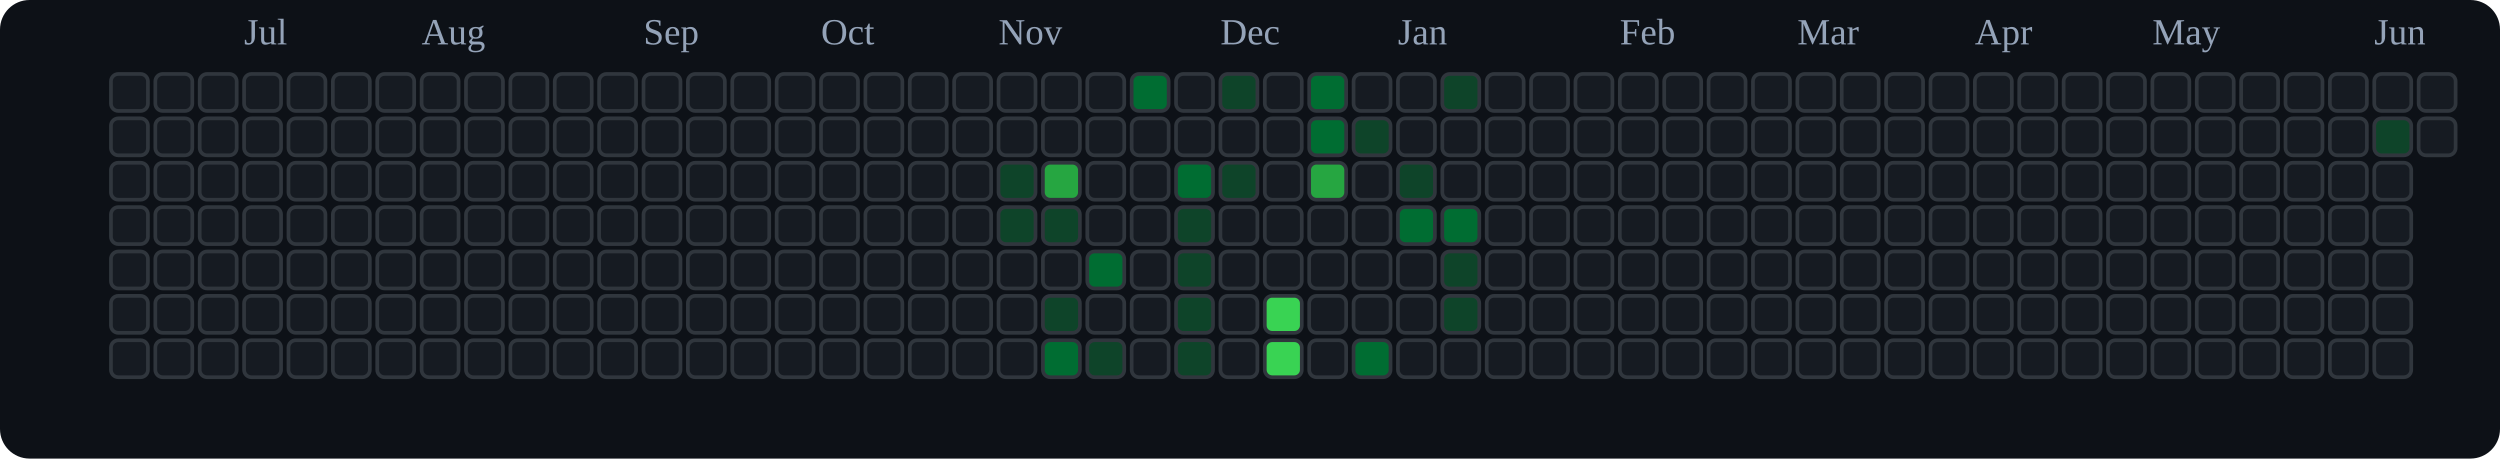
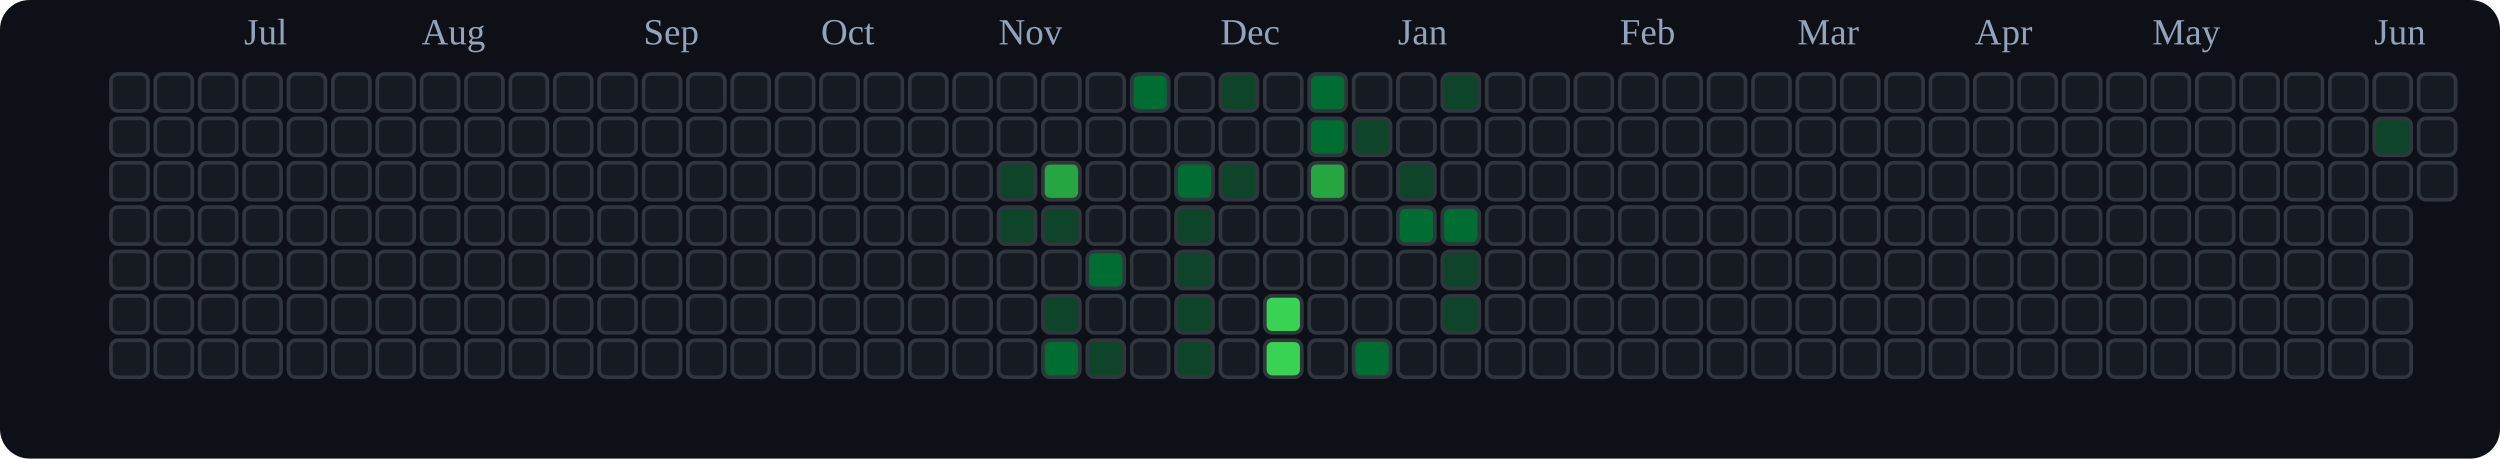
<svg xmlns="http://www.w3.org/2000/svg" viewBox="0 0 676 124" role="img" aria-label="tranhohoangvu Contributions (Dark)">
  <rect x="0" y="0" width="676" height="124" fill="#0d1117" rx="8" ry="8" />
  <text x="66" y="12" font-size="10" fill="#94a3b8">Jul</text>
  <text x="114" y="12" font-size="10" fill="#94a3b8">Aug</text>
  <text x="174" y="12" font-size="10" fill="#94a3b8">Sep</text>
  <text x="222" y="12" font-size="10" fill="#94a3b8">Oct</text>
  <text x="270" y="12" font-size="10" fill="#94a3b8">Nov</text>
  <text x="330" y="12" font-size="10" fill="#94a3b8">Dec</text>
  <text x="378" y="12" font-size="10" fill="#94a3b8">Jan</text>
  <text x="438" y="12" font-size="10" fill="#94a3b8">Feb</text>
  <text x="486" y="12" font-size="10" fill="#94a3b8">Mar</text>
  <text x="534" y="12" font-size="10" fill="#94a3b8">Apr</text>
  <text x="582" y="12" font-size="10" fill="#94a3b8">May</text>
  <text x="642" y="12" font-size="10" fill="#94a3b8">Jun</text>
  <rect x="30" y="20" width="10" height="10" rx="2" ry="2" fill="#161b22" stroke="#30363d" stroke-width="1" />
  <rect x="30" y="32" width="10" height="10" rx="2" ry="2" fill="#161b22" stroke="#30363d" stroke-width="1" />
  <rect x="30" y="44" width="10" height="10" rx="2" ry="2" fill="#161b22" stroke="#30363d" stroke-width="1" />
  <rect x="30" y="56" width="10" height="10" rx="2" ry="2" fill="#161b22" stroke="#30363d" stroke-width="1" />
  <rect x="30" y="68" width="10" height="10" rx="2" ry="2" fill="#161b22" stroke="#30363d" stroke-width="1" />
  <rect x="30" y="80" width="10" height="10" rx="2" ry="2" fill="#161b22" stroke="#30363d" stroke-width="1" />
  <rect x="30" y="92" width="10" height="10" rx="2" ry="2" fill="#161b22" stroke="#30363d" stroke-width="1" />
  <rect x="42" y="20" width="10" height="10" rx="2" ry="2" fill="#161b22" stroke="#30363d" stroke-width="1" />
  <rect x="42" y="32" width="10" height="10" rx="2" ry="2" fill="#161b22" stroke="#30363d" stroke-width="1" />
  <rect x="42" y="44" width="10" height="10" rx="2" ry="2" fill="#161b22" stroke="#30363d" stroke-width="1" />
  <rect x="42" y="56" width="10" height="10" rx="2" ry="2" fill="#161b22" stroke="#30363d" stroke-width="1" />
  <rect x="42" y="68" width="10" height="10" rx="2" ry="2" fill="#161b22" stroke="#30363d" stroke-width="1" />
  <rect x="42" y="80" width="10" height="10" rx="2" ry="2" fill="#161b22" stroke="#30363d" stroke-width="1" />
  <rect x="42" y="92" width="10" height="10" rx="2" ry="2" fill="#161b22" stroke="#30363d" stroke-width="1" />
  <rect x="54" y="20" width="10" height="10" rx="2" ry="2" fill="#161b22" stroke="#30363d" stroke-width="1" />
  <rect x="54" y="32" width="10" height="10" rx="2" ry="2" fill="#161b22" stroke="#30363d" stroke-width="1" />
  <rect x="54" y="44" width="10" height="10" rx="2" ry="2" fill="#161b22" stroke="#30363d" stroke-width="1" />
  <rect x="54" y="56" width="10" height="10" rx="2" ry="2" fill="#161b22" stroke="#30363d" stroke-width="1" />
  <rect x="54" y="68" width="10" height="10" rx="2" ry="2" fill="#161b22" stroke="#30363d" stroke-width="1" />
  <rect x="54" y="80" width="10" height="10" rx="2" ry="2" fill="#161b22" stroke="#30363d" stroke-width="1" />
  <rect x="54" y="92" width="10" height="10" rx="2" ry="2" fill="#161b22" stroke="#30363d" stroke-width="1" />
  <rect x="66" y="20" width="10" height="10" rx="2" ry="2" fill="#161b22" stroke="#30363d" stroke-width="1" />
  <rect x="66" y="32" width="10" height="10" rx="2" ry="2" fill="#161b22" stroke="#30363d" stroke-width="1" />
  <rect x="66" y="44" width="10" height="10" rx="2" ry="2" fill="#161b22" stroke="#30363d" stroke-width="1" />
  <rect x="66" y="56" width="10" height="10" rx="2" ry="2" fill="#161b22" stroke="#30363d" stroke-width="1" />
  <rect x="66" y="68" width="10" height="10" rx="2" ry="2" fill="#161b22" stroke="#30363d" stroke-width="1" />
  <rect x="66" y="80" width="10" height="10" rx="2" ry="2" fill="#161b22" stroke="#30363d" stroke-width="1" />
  <rect x="66" y="92" width="10" height="10" rx="2" ry="2" fill="#161b22" stroke="#30363d" stroke-width="1" />
  <rect x="78" y="20" width="10" height="10" rx="2" ry="2" fill="#161b22" stroke="#30363d" stroke-width="1" />
  <rect x="78" y="32" width="10" height="10" rx="2" ry="2" fill="#161b22" stroke="#30363d" stroke-width="1" />
  <rect x="78" y="44" width="10" height="10" rx="2" ry="2" fill="#161b22" stroke="#30363d" stroke-width="1" />
  <rect x="78" y="56" width="10" height="10" rx="2" ry="2" fill="#161b22" stroke="#30363d" stroke-width="1" />
  <rect x="78" y="68" width="10" height="10" rx="2" ry="2" fill="#161b22" stroke="#30363d" stroke-width="1" />
  <rect x="78" y="80" width="10" height="10" rx="2" ry="2" fill="#161b22" stroke="#30363d" stroke-width="1" />
  <rect x="78" y="92" width="10" height="10" rx="2" ry="2" fill="#161b22" stroke="#30363d" stroke-width="1" />
  <rect x="90" y="20" width="10" height="10" rx="2" ry="2" fill="#161b22" stroke="#30363d" stroke-width="1" />
  <rect x="90" y="32" width="10" height="10" rx="2" ry="2" fill="#161b22" stroke="#30363d" stroke-width="1" />
  <rect x="90" y="44" width="10" height="10" rx="2" ry="2" fill="#161b22" stroke="#30363d" stroke-width="1" />
  <rect x="90" y="56" width="10" height="10" rx="2" ry="2" fill="#161b22" stroke="#30363d" stroke-width="1" />
  <rect x="90" y="68" width="10" height="10" rx="2" ry="2" fill="#161b22" stroke="#30363d" stroke-width="1" />
  <rect x="90" y="80" width="10" height="10" rx="2" ry="2" fill="#161b22" stroke="#30363d" stroke-width="1" />
  <rect x="90" y="92" width="10" height="10" rx="2" ry="2" fill="#161b22" stroke="#30363d" stroke-width="1" />
  <rect x="102" y="20" width="10" height="10" rx="2" ry="2" fill="#161b22" stroke="#30363d" stroke-width="1" />
  <rect x="102" y="32" width="10" height="10" rx="2" ry="2" fill="#161b22" stroke="#30363d" stroke-width="1" />
  <rect x="102" y="44" width="10" height="10" rx="2" ry="2" fill="#161b22" stroke="#30363d" stroke-width="1" />
  <rect x="102" y="56" width="10" height="10" rx="2" ry="2" fill="#161b22" stroke="#30363d" stroke-width="1" />
  <rect x="102" y="68" width="10" height="10" rx="2" ry="2" fill="#161b22" stroke="#30363d" stroke-width="1" />
  <rect x="102" y="80" width="10" height="10" rx="2" ry="2" fill="#161b22" stroke="#30363d" stroke-width="1" />
  <rect x="102" y="92" width="10" height="10" rx="2" ry="2" fill="#161b22" stroke="#30363d" stroke-width="1" />
  <rect x="114" y="20" width="10" height="10" rx="2" ry="2" fill="#161b22" stroke="#30363d" stroke-width="1" />
  <rect x="114" y="32" width="10" height="10" rx="2" ry="2" fill="#161b22" stroke="#30363d" stroke-width="1" />
  <rect x="114" y="44" width="10" height="10" rx="2" ry="2" fill="#161b22" stroke="#30363d" stroke-width="1" />
  <rect x="114" y="56" width="10" height="10" rx="2" ry="2" fill="#161b22" stroke="#30363d" stroke-width="1" />
  <rect x="114" y="68" width="10" height="10" rx="2" ry="2" fill="#161b22" stroke="#30363d" stroke-width="1" />
  <rect x="114" y="80" width="10" height="10" rx="2" ry="2" fill="#161b22" stroke="#30363d" stroke-width="1" />
  <rect x="114" y="92" width="10" height="10" rx="2" ry="2" fill="#161b22" stroke="#30363d" stroke-width="1" />
  <rect x="126" y="20" width="10" height="10" rx="2" ry="2" fill="#161b22" stroke="#30363d" stroke-width="1" />
  <rect x="126" y="32" width="10" height="10" rx="2" ry="2" fill="#161b22" stroke="#30363d" stroke-width="1" />
  <rect x="126" y="44" width="10" height="10" rx="2" ry="2" fill="#161b22" stroke="#30363d" stroke-width="1" />
  <rect x="126" y="56" width="10" height="10" rx="2" ry="2" fill="#161b22" stroke="#30363d" stroke-width="1" />
  <rect x="126" y="68" width="10" height="10" rx="2" ry="2" fill="#161b22" stroke="#30363d" stroke-width="1" />
  <rect x="126" y="80" width="10" height="10" rx="2" ry="2" fill="#161b22" stroke="#30363d" stroke-width="1" />
  <rect x="126" y="92" width="10" height="10" rx="2" ry="2" fill="#161b22" stroke="#30363d" stroke-width="1" />
  <rect x="138" y="20" width="10" height="10" rx="2" ry="2" fill="#161b22" stroke="#30363d" stroke-width="1" />
  <rect x="138" y="32" width="10" height="10" rx="2" ry="2" fill="#161b22" stroke="#30363d" stroke-width="1" />
  <rect x="138" y="44" width="10" height="10" rx="2" ry="2" fill="#161b22" stroke="#30363d" stroke-width="1" />
  <rect x="138" y="56" width="10" height="10" rx="2" ry="2" fill="#161b22" stroke="#30363d" stroke-width="1" />
  <rect x="138" y="68" width="10" height="10" rx="2" ry="2" fill="#161b22" stroke="#30363d" stroke-width="1" />
  <rect x="138" y="80" width="10" height="10" rx="2" ry="2" fill="#161b22" stroke="#30363d" stroke-width="1" />
  <rect x="138" y="92" width="10" height="10" rx="2" ry="2" fill="#161b22" stroke="#30363d" stroke-width="1" />
  <rect x="150" y="20" width="10" height="10" rx="2" ry="2" fill="#161b22" stroke="#30363d" stroke-width="1" />
  <rect x="150" y="32" width="10" height="10" rx="2" ry="2" fill="#161b22" stroke="#30363d" stroke-width="1" />
  <rect x="150" y="44" width="10" height="10" rx="2" ry="2" fill="#161b22" stroke="#30363d" stroke-width="1" />
  <rect x="150" y="56" width="10" height="10" rx="2" ry="2" fill="#161b22" stroke="#30363d" stroke-width="1" />
  <rect x="150" y="68" width="10" height="10" rx="2" ry="2" fill="#161b22" stroke="#30363d" stroke-width="1" />
  <rect x="150" y="80" width="10" height="10" rx="2" ry="2" fill="#161b22" stroke="#30363d" stroke-width="1" />
  <rect x="150" y="92" width="10" height="10" rx="2" ry="2" fill="#161b22" stroke="#30363d" stroke-width="1" />
  <rect x="162" y="20" width="10" height="10" rx="2" ry="2" fill="#161b22" stroke="#30363d" stroke-width="1" />
  <rect x="162" y="32" width="10" height="10" rx="2" ry="2" fill="#161b22" stroke="#30363d" stroke-width="1" />
  <rect x="162" y="44" width="10" height="10" rx="2" ry="2" fill="#161b22" stroke="#30363d" stroke-width="1" />
  <rect x="162" y="56" width="10" height="10" rx="2" ry="2" fill="#161b22" stroke="#30363d" stroke-width="1" />
  <rect x="162" y="68" width="10" height="10" rx="2" ry="2" fill="#161b22" stroke="#30363d" stroke-width="1" />
  <rect x="162" y="80" width="10" height="10" rx="2" ry="2" fill="#161b22" stroke="#30363d" stroke-width="1" />
  <rect x="162" y="92" width="10" height="10" rx="2" ry="2" fill="#161b22" stroke="#30363d" stroke-width="1" />
  <rect x="174" y="20" width="10" height="10" rx="2" ry="2" fill="#161b22" stroke="#30363d" stroke-width="1" />
  <rect x="174" y="32" width="10" height="10" rx="2" ry="2" fill="#161b22" stroke="#30363d" stroke-width="1" />
  <rect x="174" y="44" width="10" height="10" rx="2" ry="2" fill="#161b22" stroke="#30363d" stroke-width="1" />
  <rect x="174" y="56" width="10" height="10" rx="2" ry="2" fill="#161b22" stroke="#30363d" stroke-width="1" />
  <rect x="174" y="68" width="10" height="10" rx="2" ry="2" fill="#161b22" stroke="#30363d" stroke-width="1" />
  <rect x="174" y="80" width="10" height="10" rx="2" ry="2" fill="#161b22" stroke="#30363d" stroke-width="1" />
  <rect x="174" y="92" width="10" height="10" rx="2" ry="2" fill="#161b22" stroke="#30363d" stroke-width="1" />
  <rect x="186" y="20" width="10" height="10" rx="2" ry="2" fill="#161b22" stroke="#30363d" stroke-width="1" />
  <rect x="186" y="32" width="10" height="10" rx="2" ry="2" fill="#161b22" stroke="#30363d" stroke-width="1" />
  <rect x="186" y="44" width="10" height="10" rx="2" ry="2" fill="#161b22" stroke="#30363d" stroke-width="1" />
  <rect x="186" y="56" width="10" height="10" rx="2" ry="2" fill="#161b22" stroke="#30363d" stroke-width="1" />
  <rect x="186" y="68" width="10" height="10" rx="2" ry="2" fill="#161b22" stroke="#30363d" stroke-width="1" />
  <rect x="186" y="80" width="10" height="10" rx="2" ry="2" fill="#161b22" stroke="#30363d" stroke-width="1" />
  <rect x="186" y="92" width="10" height="10" rx="2" ry="2" fill="#161b22" stroke="#30363d" stroke-width="1" />
  <rect x="198" y="20" width="10" height="10" rx="2" ry="2" fill="#161b22" stroke="#30363d" stroke-width="1" />
  <rect x="198" y="32" width="10" height="10" rx="2" ry="2" fill="#161b22" stroke="#30363d" stroke-width="1" />
  <rect x="198" y="44" width="10" height="10" rx="2" ry="2" fill="#161b22" stroke="#30363d" stroke-width="1" />
  <rect x="198" y="56" width="10" height="10" rx="2" ry="2" fill="#161b22" stroke="#30363d" stroke-width="1" />
  <rect x="198" y="68" width="10" height="10" rx="2" ry="2" fill="#161b22" stroke="#30363d" stroke-width="1" />
  <rect x="198" y="80" width="10" height="10" rx="2" ry="2" fill="#161b22" stroke="#30363d" stroke-width="1" />
  <rect x="198" y="92" width="10" height="10" rx="2" ry="2" fill="#161b22" stroke="#30363d" stroke-width="1" />
  <rect x="210" y="20" width="10" height="10" rx="2" ry="2" fill="#161b22" stroke="#30363d" stroke-width="1" />
  <rect x="210" y="32" width="10" height="10" rx="2" ry="2" fill="#161b22" stroke="#30363d" stroke-width="1" />
  <rect x="210" y="44" width="10" height="10" rx="2" ry="2" fill="#161b22" stroke="#30363d" stroke-width="1" />
  <rect x="210" y="56" width="10" height="10" rx="2" ry="2" fill="#161b22" stroke="#30363d" stroke-width="1" />
  <rect x="210" y="68" width="10" height="10" rx="2" ry="2" fill="#161b22" stroke="#30363d" stroke-width="1" />
  <rect x="210" y="80" width="10" height="10" rx="2" ry="2" fill="#161b22" stroke="#30363d" stroke-width="1" />
  <rect x="210" y="92" width="10" height="10" rx="2" ry="2" fill="#161b22" stroke="#30363d" stroke-width="1" />
  <rect x="222" y="20" width="10" height="10" rx="2" ry="2" fill="#161b22" stroke="#30363d" stroke-width="1" />
  <rect x="222" y="32" width="10" height="10" rx="2" ry="2" fill="#161b22" stroke="#30363d" stroke-width="1" />
  <rect x="222" y="44" width="10" height="10" rx="2" ry="2" fill="#161b22" stroke="#30363d" stroke-width="1" />
  <rect x="222" y="56" width="10" height="10" rx="2" ry="2" fill="#161b22" stroke="#30363d" stroke-width="1" />
  <rect x="222" y="68" width="10" height="10" rx="2" ry="2" fill="#161b22" stroke="#30363d" stroke-width="1" />
  <rect x="222" y="80" width="10" height="10" rx="2" ry="2" fill="#161b22" stroke="#30363d" stroke-width="1" />
  <rect x="222" y="92" width="10" height="10" rx="2" ry="2" fill="#161b22" stroke="#30363d" stroke-width="1" />
  <rect x="234" y="20" width="10" height="10" rx="2" ry="2" fill="#161b22" stroke="#30363d" stroke-width="1" />
  <rect x="234" y="32" width="10" height="10" rx="2" ry="2" fill="#161b22" stroke="#30363d" stroke-width="1" />
  <rect x="234" y="44" width="10" height="10" rx="2" ry="2" fill="#161b22" stroke="#30363d" stroke-width="1" />
  <rect x="234" y="56" width="10" height="10" rx="2" ry="2" fill="#161b22" stroke="#30363d" stroke-width="1" />
  <rect x="234" y="68" width="10" height="10" rx="2" ry="2" fill="#161b22" stroke="#30363d" stroke-width="1" />
  <rect x="234" y="80" width="10" height="10" rx="2" ry="2" fill="#161b22" stroke="#30363d" stroke-width="1" />
  <rect x="234" y="92" width="10" height="10" rx="2" ry="2" fill="#161b22" stroke="#30363d" stroke-width="1" />
  <rect x="246" y="20" width="10" height="10" rx="2" ry="2" fill="#161b22" stroke="#30363d" stroke-width="1" />
  <rect x="246" y="32" width="10" height="10" rx="2" ry="2" fill="#161b22" stroke="#30363d" stroke-width="1" />
  <rect x="246" y="44" width="10" height="10" rx="2" ry="2" fill="#161b22" stroke="#30363d" stroke-width="1" />
  <rect x="246" y="56" width="10" height="10" rx="2" ry="2" fill="#161b22" stroke="#30363d" stroke-width="1" />
  <rect x="246" y="68" width="10" height="10" rx="2" ry="2" fill="#161b22" stroke="#30363d" stroke-width="1" />
  <rect x="246" y="80" width="10" height="10" rx="2" ry="2" fill="#161b22" stroke="#30363d" stroke-width="1" />
  <rect x="246" y="92" width="10" height="10" rx="2" ry="2" fill="#161b22" stroke="#30363d" stroke-width="1" />
  <rect x="258" y="20" width="10" height="10" rx="2" ry="2" fill="#161b22" stroke="#30363d" stroke-width="1" />
  <rect x="258" y="32" width="10" height="10" rx="2" ry="2" fill="#161b22" stroke="#30363d" stroke-width="1" />
  <rect x="258" y="44" width="10" height="10" rx="2" ry="2" fill="#161b22" stroke="#30363d" stroke-width="1" />
  <rect x="258" y="56" width="10" height="10" rx="2" ry="2" fill="#161b22" stroke="#30363d" stroke-width="1" />
  <rect x="258" y="68" width="10" height="10" rx="2" ry="2" fill="#161b22" stroke="#30363d" stroke-width="1" />
  <rect x="258" y="80" width="10" height="10" rx="2" ry="2" fill="#161b22" stroke="#30363d" stroke-width="1" />
  <rect x="258" y="92" width="10" height="10" rx="2" ry="2" fill="#161b22" stroke="#30363d" stroke-width="1" />
  <rect x="270" y="20" width="10" height="10" rx="2" ry="2" fill="#161b22" stroke="#30363d" stroke-width="1" />
  <rect x="270" y="32" width="10" height="10" rx="2" ry="2" fill="#161b22" stroke="#30363d" stroke-width="1" />
  <rect x="270" y="44" width="10" height="10" rx="2" ry="2" fill="#0e4429" stroke="#30363d" stroke-width="1" />
  <rect x="270" y="56" width="10" height="10" rx="2" ry="2" fill="#0e4429" stroke="#30363d" stroke-width="1" />
  <rect x="270" y="68" width="10" height="10" rx="2" ry="2" fill="#161b22" stroke="#30363d" stroke-width="1" />
  <rect x="270" y="80" width="10" height="10" rx="2" ry="2" fill="#161b22" stroke="#30363d" stroke-width="1" />
  <rect x="270" y="92" width="10" height="10" rx="2" ry="2" fill="#161b22" stroke="#30363d" stroke-width="1" />
  <rect x="282" y="20" width="10" height="10" rx="2" ry="2" fill="#161b22" stroke="#30363d" stroke-width="1" />
  <rect x="282" y="32" width="10" height="10" rx="2" ry="2" fill="#161b22" stroke="#30363d" stroke-width="1" />
  <rect x="282" y="44" width="10" height="10" rx="2" ry="2" fill="#26a641" stroke="#30363d" stroke-width="1" />
  <rect x="282" y="56" width="10" height="10" rx="2" ry="2" fill="#0e4429" stroke="#30363d" stroke-width="1" />
  <rect x="282" y="68" width="10" height="10" rx="2" ry="2" fill="#161b22" stroke="#30363d" stroke-width="1" />
  <rect x="282" y="80" width="10" height="10" rx="2" ry="2" fill="#0e4429" stroke="#30363d" stroke-width="1" />
  <rect x="282" y="92" width="10" height="10" rx="2" ry="2" fill="#006d32" stroke="#30363d" stroke-width="1" />
  <rect x="294" y="20" width="10" height="10" rx="2" ry="2" fill="#161b22" stroke="#30363d" stroke-width="1" />
  <rect x="294" y="32" width="10" height="10" rx="2" ry="2" fill="#161b22" stroke="#30363d" stroke-width="1" />
  <rect x="294" y="44" width="10" height="10" rx="2" ry="2" fill="#161b22" stroke="#30363d" stroke-width="1" />
  <rect x="294" y="56" width="10" height="10" rx="2" ry="2" fill="#161b22" stroke="#30363d" stroke-width="1" />
  <rect x="294" y="68" width="10" height="10" rx="2" ry="2" fill="#006d32" stroke="#30363d" stroke-width="1" />
  <rect x="294" y="80" width="10" height="10" rx="2" ry="2" fill="#161b22" stroke="#30363d" stroke-width="1" />
  <rect x="294" y="92" width="10" height="10" rx="2" ry="2" fill="#0e4429" stroke="#30363d" stroke-width="1" />
  <rect x="306" y="20" width="10" height="10" rx="2" ry="2" fill="#006d32" stroke="#30363d" stroke-width="1" />
  <rect x="306" y="32" width="10" height="10" rx="2" ry="2" fill="#161b22" stroke="#30363d" stroke-width="1" />
  <rect x="306" y="44" width="10" height="10" rx="2" ry="2" fill="#161b22" stroke="#30363d" stroke-width="1" />
  <rect x="306" y="56" width="10" height="10" rx="2" ry="2" fill="#161b22" stroke="#30363d" stroke-width="1" />
  <rect x="306" y="68" width="10" height="10" rx="2" ry="2" fill="#161b22" stroke="#30363d" stroke-width="1" />
  <rect x="306" y="80" width="10" height="10" rx="2" ry="2" fill="#161b22" stroke="#30363d" stroke-width="1" />
  <rect x="306" y="92" width="10" height="10" rx="2" ry="2" fill="#161b22" stroke="#30363d" stroke-width="1" />
  <rect x="318" y="20" width="10" height="10" rx="2" ry="2" fill="#161b22" stroke="#30363d" stroke-width="1" />
  <rect x="318" y="32" width="10" height="10" rx="2" ry="2" fill="#161b22" stroke="#30363d" stroke-width="1" />
  <rect x="318" y="44" width="10" height="10" rx="2" ry="2" fill="#006d32" stroke="#30363d" stroke-width="1" />
  <rect x="318" y="56" width="10" height="10" rx="2" ry="2" fill="#0e4429" stroke="#30363d" stroke-width="1" />
  <rect x="318" y="68" width="10" height="10" rx="2" ry="2" fill="#0e4429" stroke="#30363d" stroke-width="1" />
  <rect x="318" y="80" width="10" height="10" rx="2" ry="2" fill="#0e4429" stroke="#30363d" stroke-width="1" />
  <rect x="318" y="92" width="10" height="10" rx="2" ry="2" fill="#0e4429" stroke="#30363d" stroke-width="1" />
  <rect x="330" y="20" width="10" height="10" rx="2" ry="2" fill="#0e4429" stroke="#30363d" stroke-width="1" />
  <rect x="330" y="32" width="10" height="10" rx="2" ry="2" fill="#161b22" stroke="#30363d" stroke-width="1" />
  <rect x="330" y="44" width="10" height="10" rx="2" ry="2" fill="#0e4429" stroke="#30363d" stroke-width="1" />
  <rect x="330" y="56" width="10" height="10" rx="2" ry="2" fill="#161b22" stroke="#30363d" stroke-width="1" />
  <rect x="330" y="68" width="10" height="10" rx="2" ry="2" fill="#161b22" stroke="#30363d" stroke-width="1" />
  <rect x="330" y="80" width="10" height="10" rx="2" ry="2" fill="#161b22" stroke="#30363d" stroke-width="1" />
  <rect x="330" y="92" width="10" height="10" rx="2" ry="2" fill="#161b22" stroke="#30363d" stroke-width="1" />
  <rect x="342" y="20" width="10" height="10" rx="2" ry="2" fill="#161b22" stroke="#30363d" stroke-width="1" />
  <rect x="342" y="32" width="10" height="10" rx="2" ry="2" fill="#161b22" stroke="#30363d" stroke-width="1" />
  <rect x="342" y="44" width="10" height="10" rx="2" ry="2" fill="#161b22" stroke="#30363d" stroke-width="1" />
  <rect x="342" y="56" width="10" height="10" rx="2" ry="2" fill="#161b22" stroke="#30363d" stroke-width="1" />
  <rect x="342" y="68" width="10" height="10" rx="2" ry="2" fill="#161b22" stroke="#30363d" stroke-width="1" />
  <rect x="342" y="80" width="10" height="10" rx="2" ry="2" fill="#39d353" stroke="#30363d" stroke-width="1" />
  <rect x="342" y="92" width="10" height="10" rx="2" ry="2" fill="#39d353" stroke="#30363d" stroke-width="1" />
  <rect x="354" y="20" width="10" height="10" rx="2" ry="2" fill="#006d32" stroke="#30363d" stroke-width="1" />
  <rect x="354" y="32" width="10" height="10" rx="2" ry="2" fill="#006d32" stroke="#30363d" stroke-width="1" />
  <rect x="354" y="44" width="10" height="10" rx="2" ry="2" fill="#26a641" stroke="#30363d" stroke-width="1" />
  <rect x="354" y="56" width="10" height="10" rx="2" ry="2" fill="#161b22" stroke="#30363d" stroke-width="1" />
  <rect x="354" y="68" width="10" height="10" rx="2" ry="2" fill="#161b22" stroke="#30363d" stroke-width="1" />
  <rect x="354" y="80" width="10" height="10" rx="2" ry="2" fill="#161b22" stroke="#30363d" stroke-width="1" />
  <rect x="354" y="92" width="10" height="10" rx="2" ry="2" fill="#161b22" stroke="#30363d" stroke-width="1" />
  <rect x="366" y="20" width="10" height="10" rx="2" ry="2" fill="#161b22" stroke="#30363d" stroke-width="1" />
  <rect x="366" y="32" width="10" height="10" rx="2" ry="2" fill="#0e4429" stroke="#30363d" stroke-width="1" />
  <rect x="366" y="44" width="10" height="10" rx="2" ry="2" fill="#161b22" stroke="#30363d" stroke-width="1" />
  <rect x="366" y="56" width="10" height="10" rx="2" ry="2" fill="#161b22" stroke="#30363d" stroke-width="1" />
  <rect x="366" y="68" width="10" height="10" rx="2" ry="2" fill="#161b22" stroke="#30363d" stroke-width="1" />
  <rect x="366" y="80" width="10" height="10" rx="2" ry="2" fill="#161b22" stroke="#30363d" stroke-width="1" />
  <rect x="366" y="92" width="10" height="10" rx="2" ry="2" fill="#006d32" stroke="#30363d" stroke-width="1" />
  <rect x="378" y="20" width="10" height="10" rx="2" ry="2" fill="#161b22" stroke="#30363d" stroke-width="1" />
  <rect x="378" y="32" width="10" height="10" rx="2" ry="2" fill="#161b22" stroke="#30363d" stroke-width="1" />
  <rect x="378" y="44" width="10" height="10" rx="2" ry="2" fill="#0e4429" stroke="#30363d" stroke-width="1" />
  <rect x="378" y="56" width="10" height="10" rx="2" ry="2" fill="#006d32" stroke="#30363d" stroke-width="1" />
  <rect x="378" y="68" width="10" height="10" rx="2" ry="2" fill="#161b22" stroke="#30363d" stroke-width="1" />
  <rect x="378" y="80" width="10" height="10" rx="2" ry="2" fill="#161b22" stroke="#30363d" stroke-width="1" />
  <rect x="378" y="92" width="10" height="10" rx="2" ry="2" fill="#161b22" stroke="#30363d" stroke-width="1" />
  <rect x="390" y="20" width="10" height="10" rx="2" ry="2" fill="#0e4429" stroke="#30363d" stroke-width="1" />
  <rect x="390" y="32" width="10" height="10" rx="2" ry="2" fill="#161b22" stroke="#30363d" stroke-width="1" />
  <rect x="390" y="44" width="10" height="10" rx="2" ry="2" fill="#161b22" stroke="#30363d" stroke-width="1" />
  <rect x="390" y="56" width="10" height="10" rx="2" ry="2" fill="#006d32" stroke="#30363d" stroke-width="1" />
  <rect x="390" y="68" width="10" height="10" rx="2" ry="2" fill="#0e4429" stroke="#30363d" stroke-width="1" />
  <rect x="390" y="80" width="10" height="10" rx="2" ry="2" fill="#0e4429" stroke="#30363d" stroke-width="1" />
  <rect x="390" y="92" width="10" height="10" rx="2" ry="2" fill="#161b22" stroke="#30363d" stroke-width="1" />
  <rect x="402" y="20" width="10" height="10" rx="2" ry="2" fill="#161b22" stroke="#30363d" stroke-width="1" />
  <rect x="402" y="32" width="10" height="10" rx="2" ry="2" fill="#161b22" stroke="#30363d" stroke-width="1" />
  <rect x="402" y="44" width="10" height="10" rx="2" ry="2" fill="#161b22" stroke="#30363d" stroke-width="1" />
  <rect x="402" y="56" width="10" height="10" rx="2" ry="2" fill="#161b22" stroke="#30363d" stroke-width="1" />
  <rect x="402" y="68" width="10" height="10" rx="2" ry="2" fill="#161b22" stroke="#30363d" stroke-width="1" />
  <rect x="402" y="80" width="10" height="10" rx="2" ry="2" fill="#161b22" stroke="#30363d" stroke-width="1" />
  <rect x="402" y="92" width="10" height="10" rx="2" ry="2" fill="#161b22" stroke="#30363d" stroke-width="1" />
  <rect x="414" y="20" width="10" height="10" rx="2" ry="2" fill="#161b22" stroke="#30363d" stroke-width="1" />
  <rect x="414" y="32" width="10" height="10" rx="2" ry="2" fill="#161b22" stroke="#30363d" stroke-width="1" />
  <rect x="414" y="44" width="10" height="10" rx="2" ry="2" fill="#161b22" stroke="#30363d" stroke-width="1" />
  <rect x="414" y="56" width="10" height="10" rx="2" ry="2" fill="#161b22" stroke="#30363d" stroke-width="1" />
  <rect x="414" y="68" width="10" height="10" rx="2" ry="2" fill="#161b22" stroke="#30363d" stroke-width="1" />
  <rect x="414" y="80" width="10" height="10" rx="2" ry="2" fill="#161b22" stroke="#30363d" stroke-width="1" />
  <rect x="414" y="92" width="10" height="10" rx="2" ry="2" fill="#161b22" stroke="#30363d" stroke-width="1" />
  <rect x="426" y="20" width="10" height="10" rx="2" ry="2" fill="#161b22" stroke="#30363d" stroke-width="1" />
  <rect x="426" y="32" width="10" height="10" rx="2" ry="2" fill="#161b22" stroke="#30363d" stroke-width="1" />
  <rect x="426" y="44" width="10" height="10" rx="2" ry="2" fill="#161b22" stroke="#30363d" stroke-width="1" />
  <rect x="426" y="56" width="10" height="10" rx="2" ry="2" fill="#161b22" stroke="#30363d" stroke-width="1" />
  <rect x="426" y="68" width="10" height="10" rx="2" ry="2" fill="#161b22" stroke="#30363d" stroke-width="1" />
  <rect x="426" y="80" width="10" height="10" rx="2" ry="2" fill="#161b22" stroke="#30363d" stroke-width="1" />
  <rect x="426" y="92" width="10" height="10" rx="2" ry="2" fill="#161b22" stroke="#30363d" stroke-width="1" />
  <rect x="438" y="20" width="10" height="10" rx="2" ry="2" fill="#161b22" stroke="#30363d" stroke-width="1" />
  <rect x="438" y="32" width="10" height="10" rx="2" ry="2" fill="#161b22" stroke="#30363d" stroke-width="1" />
  <rect x="438" y="44" width="10" height="10" rx="2" ry="2" fill="#161b22" stroke="#30363d" stroke-width="1" />
  <rect x="438" y="56" width="10" height="10" rx="2" ry="2" fill="#161b22" stroke="#30363d" stroke-width="1" />
  <rect x="438" y="68" width="10" height="10" rx="2" ry="2" fill="#161b22" stroke="#30363d" stroke-width="1" />
  <rect x="438" y="80" width="10" height="10" rx="2" ry="2" fill="#161b22" stroke="#30363d" stroke-width="1" />
  <rect x="438" y="92" width="10" height="10" rx="2" ry="2" fill="#161b22" stroke="#30363d" stroke-width="1" />
  <rect x="450" y="20" width="10" height="10" rx="2" ry="2" fill="#161b22" stroke="#30363d" stroke-width="1" />
  <rect x="450" y="32" width="10" height="10" rx="2" ry="2" fill="#161b22" stroke="#30363d" stroke-width="1" />
  <rect x="450" y="44" width="10" height="10" rx="2" ry="2" fill="#161b22" stroke="#30363d" stroke-width="1" />
  <rect x="450" y="56" width="10" height="10" rx="2" ry="2" fill="#161b22" stroke="#30363d" stroke-width="1" />
  <rect x="450" y="68" width="10" height="10" rx="2" ry="2" fill="#161b22" stroke="#30363d" stroke-width="1" />
  <rect x="450" y="80" width="10" height="10" rx="2" ry="2" fill="#161b22" stroke="#30363d" stroke-width="1" />
  <rect x="450" y="92" width="10" height="10" rx="2" ry="2" fill="#161b22" stroke="#30363d" stroke-width="1" />
  <rect x="462" y="20" width="10" height="10" rx="2" ry="2" fill="#161b22" stroke="#30363d" stroke-width="1" />
  <rect x="462" y="32" width="10" height="10" rx="2" ry="2" fill="#161b22" stroke="#30363d" stroke-width="1" />
  <rect x="462" y="44" width="10" height="10" rx="2" ry="2" fill="#161b22" stroke="#30363d" stroke-width="1" />
  <rect x="462" y="56" width="10" height="10" rx="2" ry="2" fill="#161b22" stroke="#30363d" stroke-width="1" />
  <rect x="462" y="68" width="10" height="10" rx="2" ry="2" fill="#161b22" stroke="#30363d" stroke-width="1" />
  <rect x="462" y="80" width="10" height="10" rx="2" ry="2" fill="#161b22" stroke="#30363d" stroke-width="1" />
  <rect x="462" y="92" width="10" height="10" rx="2" ry="2" fill="#161b22" stroke="#30363d" stroke-width="1" />
  <rect x="474" y="20" width="10" height="10" rx="2" ry="2" fill="#161b22" stroke="#30363d" stroke-width="1" />
  <rect x="474" y="32" width="10" height="10" rx="2" ry="2" fill="#161b22" stroke="#30363d" stroke-width="1" />
  <rect x="474" y="44" width="10" height="10" rx="2" ry="2" fill="#161b22" stroke="#30363d" stroke-width="1" />
  <rect x="474" y="56" width="10" height="10" rx="2" ry="2" fill="#161b22" stroke="#30363d" stroke-width="1" />
  <rect x="474" y="68" width="10" height="10" rx="2" ry="2" fill="#161b22" stroke="#30363d" stroke-width="1" />
  <rect x="474" y="80" width="10" height="10" rx="2" ry="2" fill="#161b22" stroke="#30363d" stroke-width="1" />
  <rect x="474" y="92" width="10" height="10" rx="2" ry="2" fill="#161b22" stroke="#30363d" stroke-width="1" />
  <rect x="486" y="20" width="10" height="10" rx="2" ry="2" fill="#161b22" stroke="#30363d" stroke-width="1" />
  <rect x="486" y="32" width="10" height="10" rx="2" ry="2" fill="#161b22" stroke="#30363d" stroke-width="1" />
  <rect x="486" y="44" width="10" height="10" rx="2" ry="2" fill="#161b22" stroke="#30363d" stroke-width="1" />
  <rect x="486" y="56" width="10" height="10" rx="2" ry="2" fill="#161b22" stroke="#30363d" stroke-width="1" />
  <rect x="486" y="68" width="10" height="10" rx="2" ry="2" fill="#161b22" stroke="#30363d" stroke-width="1" />
  <rect x="486" y="80" width="10" height="10" rx="2" ry="2" fill="#161b22" stroke="#30363d" stroke-width="1" />
  <rect x="486" y="92" width="10" height="10" rx="2" ry="2" fill="#161b22" stroke="#30363d" stroke-width="1" />
  <rect x="498" y="20" width="10" height="10" rx="2" ry="2" fill="#161b22" stroke="#30363d" stroke-width="1" />
  <rect x="498" y="32" width="10" height="10" rx="2" ry="2" fill="#161b22" stroke="#30363d" stroke-width="1" />
  <rect x="498" y="44" width="10" height="10" rx="2" ry="2" fill="#161b22" stroke="#30363d" stroke-width="1" />
  <rect x="498" y="56" width="10" height="10" rx="2" ry="2" fill="#161b22" stroke="#30363d" stroke-width="1" />
  <rect x="498" y="68" width="10" height="10" rx="2" ry="2" fill="#161b22" stroke="#30363d" stroke-width="1" />
  <rect x="498" y="80" width="10" height="10" rx="2" ry="2" fill="#161b22" stroke="#30363d" stroke-width="1" />
  <rect x="498" y="92" width="10" height="10" rx="2" ry="2" fill="#161b22" stroke="#30363d" stroke-width="1" />
  <rect x="510" y="20" width="10" height="10" rx="2" ry="2" fill="#161b22" stroke="#30363d" stroke-width="1" />
  <rect x="510" y="32" width="10" height="10" rx="2" ry="2" fill="#161b22" stroke="#30363d" stroke-width="1" />
  <rect x="510" y="44" width="10" height="10" rx="2" ry="2" fill="#161b22" stroke="#30363d" stroke-width="1" />
  <rect x="510" y="56" width="10" height="10" rx="2" ry="2" fill="#161b22" stroke="#30363d" stroke-width="1" />
  <rect x="510" y="68" width="10" height="10" rx="2" ry="2" fill="#161b22" stroke="#30363d" stroke-width="1" />
  <rect x="510" y="80" width="10" height="10" rx="2" ry="2" fill="#161b22" stroke="#30363d" stroke-width="1" />
  <rect x="510" y="92" width="10" height="10" rx="2" ry="2" fill="#161b22" stroke="#30363d" stroke-width="1" />
  <rect x="522" y="20" width="10" height="10" rx="2" ry="2" fill="#161b22" stroke="#30363d" stroke-width="1" />
  <rect x="522" y="32" width="10" height="10" rx="2" ry="2" fill="#161b22" stroke="#30363d" stroke-width="1" />
  <rect x="522" y="44" width="10" height="10" rx="2" ry="2" fill="#161b22" stroke="#30363d" stroke-width="1" />
  <rect x="522" y="56" width="10" height="10" rx="2" ry="2" fill="#161b22" stroke="#30363d" stroke-width="1" />
  <rect x="522" y="68" width="10" height="10" rx="2" ry="2" fill="#161b22" stroke="#30363d" stroke-width="1" />
  <rect x="522" y="80" width="10" height="10" rx="2" ry="2" fill="#161b22" stroke="#30363d" stroke-width="1" />
  <rect x="522" y="92" width="10" height="10" rx="2" ry="2" fill="#161b22" stroke="#30363d" stroke-width="1" />
  <rect x="534" y="20" width="10" height="10" rx="2" ry="2" fill="#161b22" stroke="#30363d" stroke-width="1" />
  <rect x="534" y="32" width="10" height="10" rx="2" ry="2" fill="#161b22" stroke="#30363d" stroke-width="1" />
  <rect x="534" y="44" width="10" height="10" rx="2" ry="2" fill="#161b22" stroke="#30363d" stroke-width="1" />
  <rect x="534" y="56" width="10" height="10" rx="2" ry="2" fill="#161b22" stroke="#30363d" stroke-width="1" />
  <rect x="534" y="68" width="10" height="10" rx="2" ry="2" fill="#161b22" stroke="#30363d" stroke-width="1" />
  <rect x="534" y="80" width="10" height="10" rx="2" ry="2" fill="#161b22" stroke="#30363d" stroke-width="1" />
  <rect x="534" y="92" width="10" height="10" rx="2" ry="2" fill="#161b22" stroke="#30363d" stroke-width="1" />
  <rect x="546" y="20" width="10" height="10" rx="2" ry="2" fill="#161b22" stroke="#30363d" stroke-width="1" />
  <rect x="546" y="32" width="10" height="10" rx="2" ry="2" fill="#161b22" stroke="#30363d" stroke-width="1" />
  <rect x="546" y="44" width="10" height="10" rx="2" ry="2" fill="#161b22" stroke="#30363d" stroke-width="1" />
  <rect x="546" y="56" width="10" height="10" rx="2" ry="2" fill="#161b22" stroke="#30363d" stroke-width="1" />
  <rect x="546" y="68" width="10" height="10" rx="2" ry="2" fill="#161b22" stroke="#30363d" stroke-width="1" />
  <rect x="546" y="80" width="10" height="10" rx="2" ry="2" fill="#161b22" stroke="#30363d" stroke-width="1" />
  <rect x="546" y="92" width="10" height="10" rx="2" ry="2" fill="#161b22" stroke="#30363d" stroke-width="1" />
  <rect x="558" y="20" width="10" height="10" rx="2" ry="2" fill="#161b22" stroke="#30363d" stroke-width="1" />
  <rect x="558" y="32" width="10" height="10" rx="2" ry="2" fill="#161b22" stroke="#30363d" stroke-width="1" />
  <rect x="558" y="44" width="10" height="10" rx="2" ry="2" fill="#161b22" stroke="#30363d" stroke-width="1" />
  <rect x="558" y="56" width="10" height="10" rx="2" ry="2" fill="#161b22" stroke="#30363d" stroke-width="1" />
  <rect x="558" y="68" width="10" height="10" rx="2" ry="2" fill="#161b22" stroke="#30363d" stroke-width="1" />
  <rect x="558" y="80" width="10" height="10" rx="2" ry="2" fill="#161b22" stroke="#30363d" stroke-width="1" />
  <rect x="558" y="92" width="10" height="10" rx="2" ry="2" fill="#161b22" stroke="#30363d" stroke-width="1" />
  <rect x="570" y="20" width="10" height="10" rx="2" ry="2" fill="#161b22" stroke="#30363d" stroke-width="1" />
  <rect x="570" y="32" width="10" height="10" rx="2" ry="2" fill="#161b22" stroke="#30363d" stroke-width="1" />
  <rect x="570" y="44" width="10" height="10" rx="2" ry="2" fill="#161b22" stroke="#30363d" stroke-width="1" />
  <rect x="570" y="56" width="10" height="10" rx="2" ry="2" fill="#161b22" stroke="#30363d" stroke-width="1" />
  <rect x="570" y="68" width="10" height="10" rx="2" ry="2" fill="#161b22" stroke="#30363d" stroke-width="1" />
  <rect x="570" y="80" width="10" height="10" rx="2" ry="2" fill="#161b22" stroke="#30363d" stroke-width="1" />
  <rect x="570" y="92" width="10" height="10" rx="2" ry="2" fill="#161b22" stroke="#30363d" stroke-width="1" />
  <rect x="582" y="20" width="10" height="10" rx="2" ry="2" fill="#161b22" stroke="#30363d" stroke-width="1" />
  <rect x="582" y="32" width="10" height="10" rx="2" ry="2" fill="#161b22" stroke="#30363d" stroke-width="1" />
  <rect x="582" y="44" width="10" height="10" rx="2" ry="2" fill="#161b22" stroke="#30363d" stroke-width="1" />
  <rect x="582" y="56" width="10" height="10" rx="2" ry="2" fill="#161b22" stroke="#30363d" stroke-width="1" />
  <rect x="582" y="68" width="10" height="10" rx="2" ry="2" fill="#161b22" stroke="#30363d" stroke-width="1" />
  <rect x="582" y="80" width="10" height="10" rx="2" ry="2" fill="#161b22" stroke="#30363d" stroke-width="1" />
  <rect x="582" y="92" width="10" height="10" rx="2" ry="2" fill="#161b22" stroke="#30363d" stroke-width="1" />
  <rect x="594" y="20" width="10" height="10" rx="2" ry="2" fill="#161b22" stroke="#30363d" stroke-width="1" />
  <rect x="594" y="32" width="10" height="10" rx="2" ry="2" fill="#161b22" stroke="#30363d" stroke-width="1" />
  <rect x="594" y="44" width="10" height="10" rx="2" ry="2" fill="#161b22" stroke="#30363d" stroke-width="1" />
  <rect x="594" y="56" width="10" height="10" rx="2" ry="2" fill="#161b22" stroke="#30363d" stroke-width="1" />
  <rect x="594" y="68" width="10" height="10" rx="2" ry="2" fill="#161b22" stroke="#30363d" stroke-width="1" />
  <rect x="594" y="80" width="10" height="10" rx="2" ry="2" fill="#161b22" stroke="#30363d" stroke-width="1" />
  <rect x="594" y="92" width="10" height="10" rx="2" ry="2" fill="#161b22" stroke="#30363d" stroke-width="1" />
  <rect x="606" y="20" width="10" height="10" rx="2" ry="2" fill="#161b22" stroke="#30363d" stroke-width="1" />
  <rect x="606" y="32" width="10" height="10" rx="2" ry="2" fill="#161b22" stroke="#30363d" stroke-width="1" />
  <rect x="606" y="44" width="10" height="10" rx="2" ry="2" fill="#161b22" stroke="#30363d" stroke-width="1" />
  <rect x="606" y="56" width="10" height="10" rx="2" ry="2" fill="#161b22" stroke="#30363d" stroke-width="1" />
  <rect x="606" y="68" width="10" height="10" rx="2" ry="2" fill="#161b22" stroke="#30363d" stroke-width="1" />
  <rect x="606" y="80" width="10" height="10" rx="2" ry="2" fill="#161b22" stroke="#30363d" stroke-width="1" />
  <rect x="606" y="92" width="10" height="10" rx="2" ry="2" fill="#161b22" stroke="#30363d" stroke-width="1" />
  <rect x="618" y="20" width="10" height="10" rx="2" ry="2" fill="#161b22" stroke="#30363d" stroke-width="1" />
  <rect x="618" y="32" width="10" height="10" rx="2" ry="2" fill="#161b22" stroke="#30363d" stroke-width="1" />
  <rect x="618" y="44" width="10" height="10" rx="2" ry="2" fill="#161b22" stroke="#30363d" stroke-width="1" />
  <rect x="618" y="56" width="10" height="10" rx="2" ry="2" fill="#161b22" stroke="#30363d" stroke-width="1" />
  <rect x="618" y="68" width="10" height="10" rx="2" ry="2" fill="#161b22" stroke="#30363d" stroke-width="1" />
  <rect x="618" y="80" width="10" height="10" rx="2" ry="2" fill="#161b22" stroke="#30363d" stroke-width="1" />
  <rect x="618" y="92" width="10" height="10" rx="2" ry="2" fill="#161b22" stroke="#30363d" stroke-width="1" />
  <rect x="630" y="20" width="10" height="10" rx="2" ry="2" fill="#161b22" stroke="#30363d" stroke-width="1" />
  <rect x="630" y="32" width="10" height="10" rx="2" ry="2" fill="#161b22" stroke="#30363d" stroke-width="1" />
  <rect x="630" y="44" width="10" height="10" rx="2" ry="2" fill="#161b22" stroke="#30363d" stroke-width="1" />
  <rect x="630" y="56" width="10" height="10" rx="2" ry="2" fill="#161b22" stroke="#30363d" stroke-width="1" />
  <rect x="630" y="68" width="10" height="10" rx="2" ry="2" fill="#161b22" stroke="#30363d" stroke-width="1" />
  <rect x="630" y="80" width="10" height="10" rx="2" ry="2" fill="#161b22" stroke="#30363d" stroke-width="1" />
  <rect x="630" y="92" width="10" height="10" rx="2" ry="2" fill="#161b22" stroke="#30363d" stroke-width="1" />
  <rect x="642" y="20" width="10" height="10" rx="2" ry="2" fill="#161b22" stroke="#30363d" stroke-width="1" />
  <rect x="642" y="32" width="10" height="10" rx="2" ry="2" fill="#0e4429" stroke="#30363d" stroke-width="1" />
  <rect x="642" y="44" width="10" height="10" rx="2" ry="2" fill="#161b22" stroke="#30363d" stroke-width="1" />
  <rect x="642" y="56" width="10" height="10" rx="2" ry="2" fill="#161b22" stroke="#30363d" stroke-width="1" />
  <rect x="642" y="68" width="10" height="10" rx="2" ry="2" fill="#161b22" stroke="#30363d" stroke-width="1" />
  <rect x="642" y="80" width="10" height="10" rx="2" ry="2" fill="#161b22" stroke="#30363d" stroke-width="1" />
  <rect x="642" y="92" width="10" height="10" rx="2" ry="2" fill="#161b22" stroke="#30363d" stroke-width="1" />
  <rect x="654" y="20" width="10" height="10" rx="2" ry="2" fill="#161b22" stroke="#30363d" stroke-width="1" />
  <rect x="654" y="32" width="10" height="10" rx="2" ry="2" fill="#161b22" stroke="#30363d" stroke-width="1" />
+   <rect x="654" y="44" width="10" height="10" rx="2" ry="2" fill="#161b22" stroke="#30363d" stroke-width="1" />
</svg>
